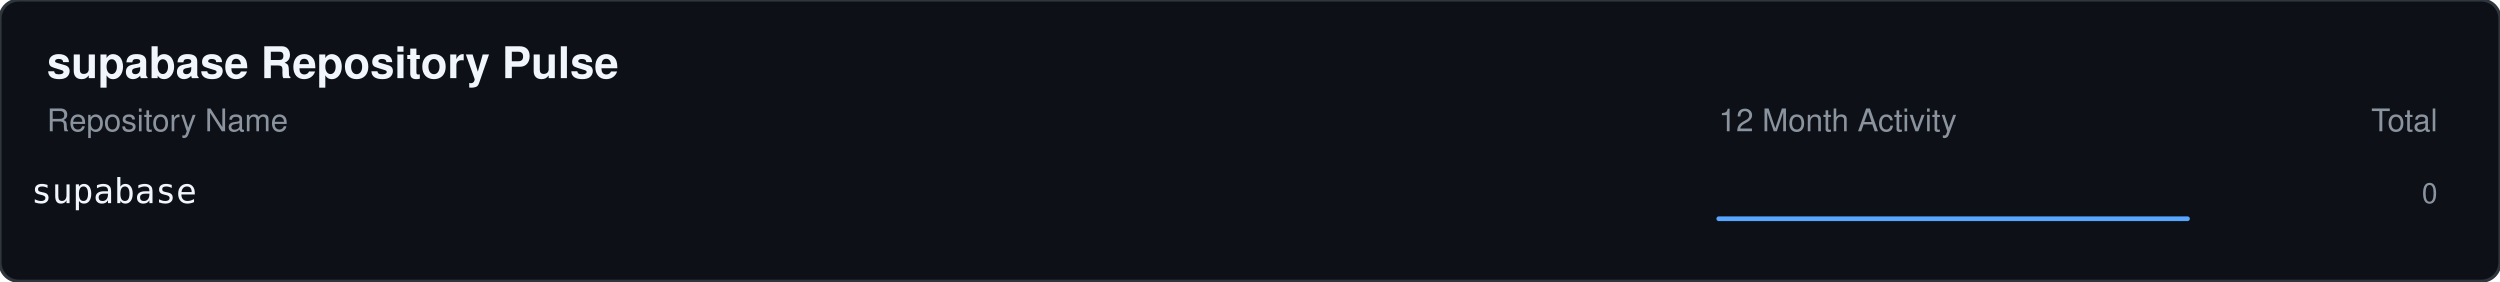
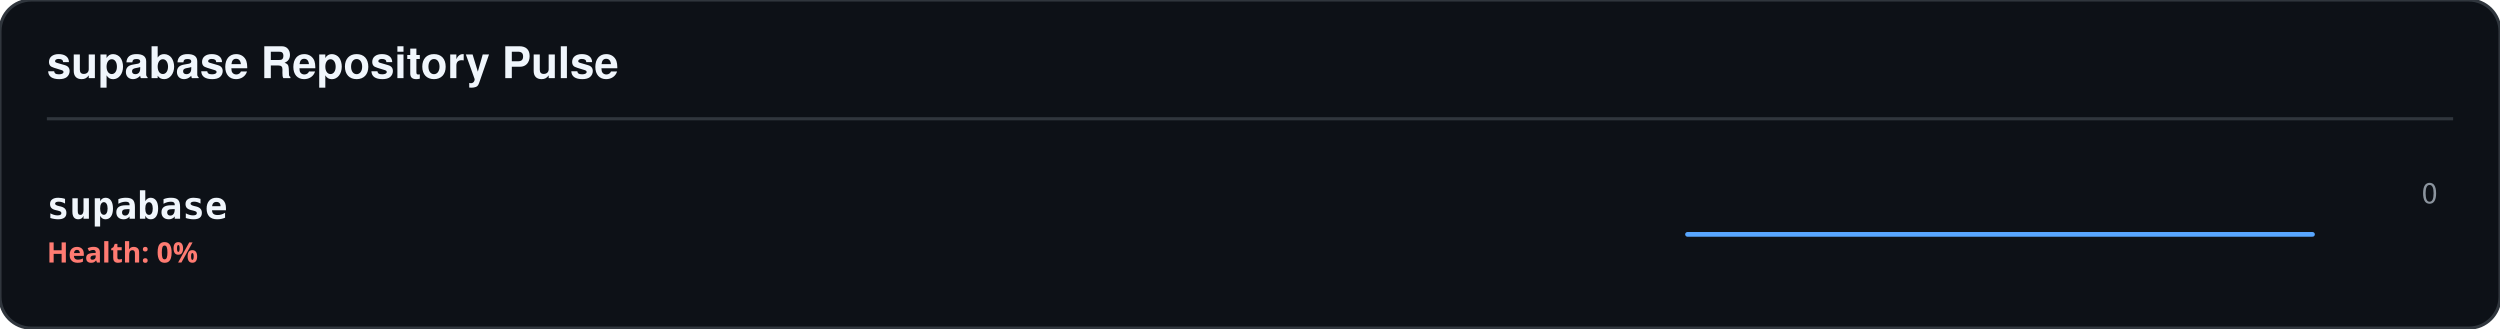
- <svg xmlns="http://www.w3.org/2000/svg" width="800" height="90">
-   <rect width="100%" height="100%" fill="#0d1117" stroke="#30363d" rx="6" />
+ <svg xmlns="http://www.w3.org/2000/svg" width="800" height="105">
+   <rect width="100%" height="100%" fill="#0d1117" stroke="#30363d" stroke-width="1" rx="10" />
  <text x="15" y="25" fill="#f0f6fc" font-family="-apple-system,BlinkMacSystemFont,Segoe UI,Helvetica,Arial,sans-serif" font-size="14" font-weight="bold">supabase Repository Pulse</text>
-   <text x="15" y="42" fill="#8b949e" font-family="-apple-system,BlinkMacSystemFont,Segoe UI,Helvetica,Arial,sans-serif" font-size="10">Repository Name</text>
-   <text x="550" y="42" fill="#8b949e" font-family="-apple-system,BlinkMacSystemFont,Segoe UI,Helvetica,Arial,sans-serif" font-size="10">12 Month Activity</text>
-   <text x="780" y="42" fill="#8b949e" font-family="-apple-system,BlinkMacSystemFont,Segoe UI,Helvetica,Arial,sans-serif" font-size="10" text-anchor="end">Total</text>
-   <text x="10" y="65" fill="#f0f6fc" font-family="monospace" font-size="11">supabase</text>
-   <polyline points="550,70 563.636,70 577.273,70 590.909,70 604.545,70 618.182,70 631.818,70 645.455,70 659.091,70 672.727,70 686.364,70 700,70" fill="none" stroke="#58a6ff" stroke-width="1.5" stroke-linecap="round" stroke-linejoin="round" />
+   <line x1="15" y1="38" x2="785" y2="38" stroke="#30363d" stroke-width="1" />
+   <text x="15" y="70" fill="#f0f6fc" font-family="monospace" font-size="12" font-weight="600">supabase</text>
+   <text x="15" y="84" fill="#ff7b72" font-family="sans-serif" font-size="9" font-weight="bold">Health: 0%</text>
+   <polyline points="540,75 558.182,75 576.364,75 594.545,75 612.727,75 630.909,75 649.091,75 667.273,75 685.455,75 703.636,75 721.818,75 740,75" fill="none" stroke="#58a6ff" stroke-width="1.5" stroke-linecap="round" stroke-linejoin="round" />
  <text x="780" y="65" fill="#8b949e" font-family="-apple-system,BlinkMacSystemFont,Segoe UI,Helvetica,Arial,sans-serif" font-size="9" text-anchor="end">0</text>
</svg>
